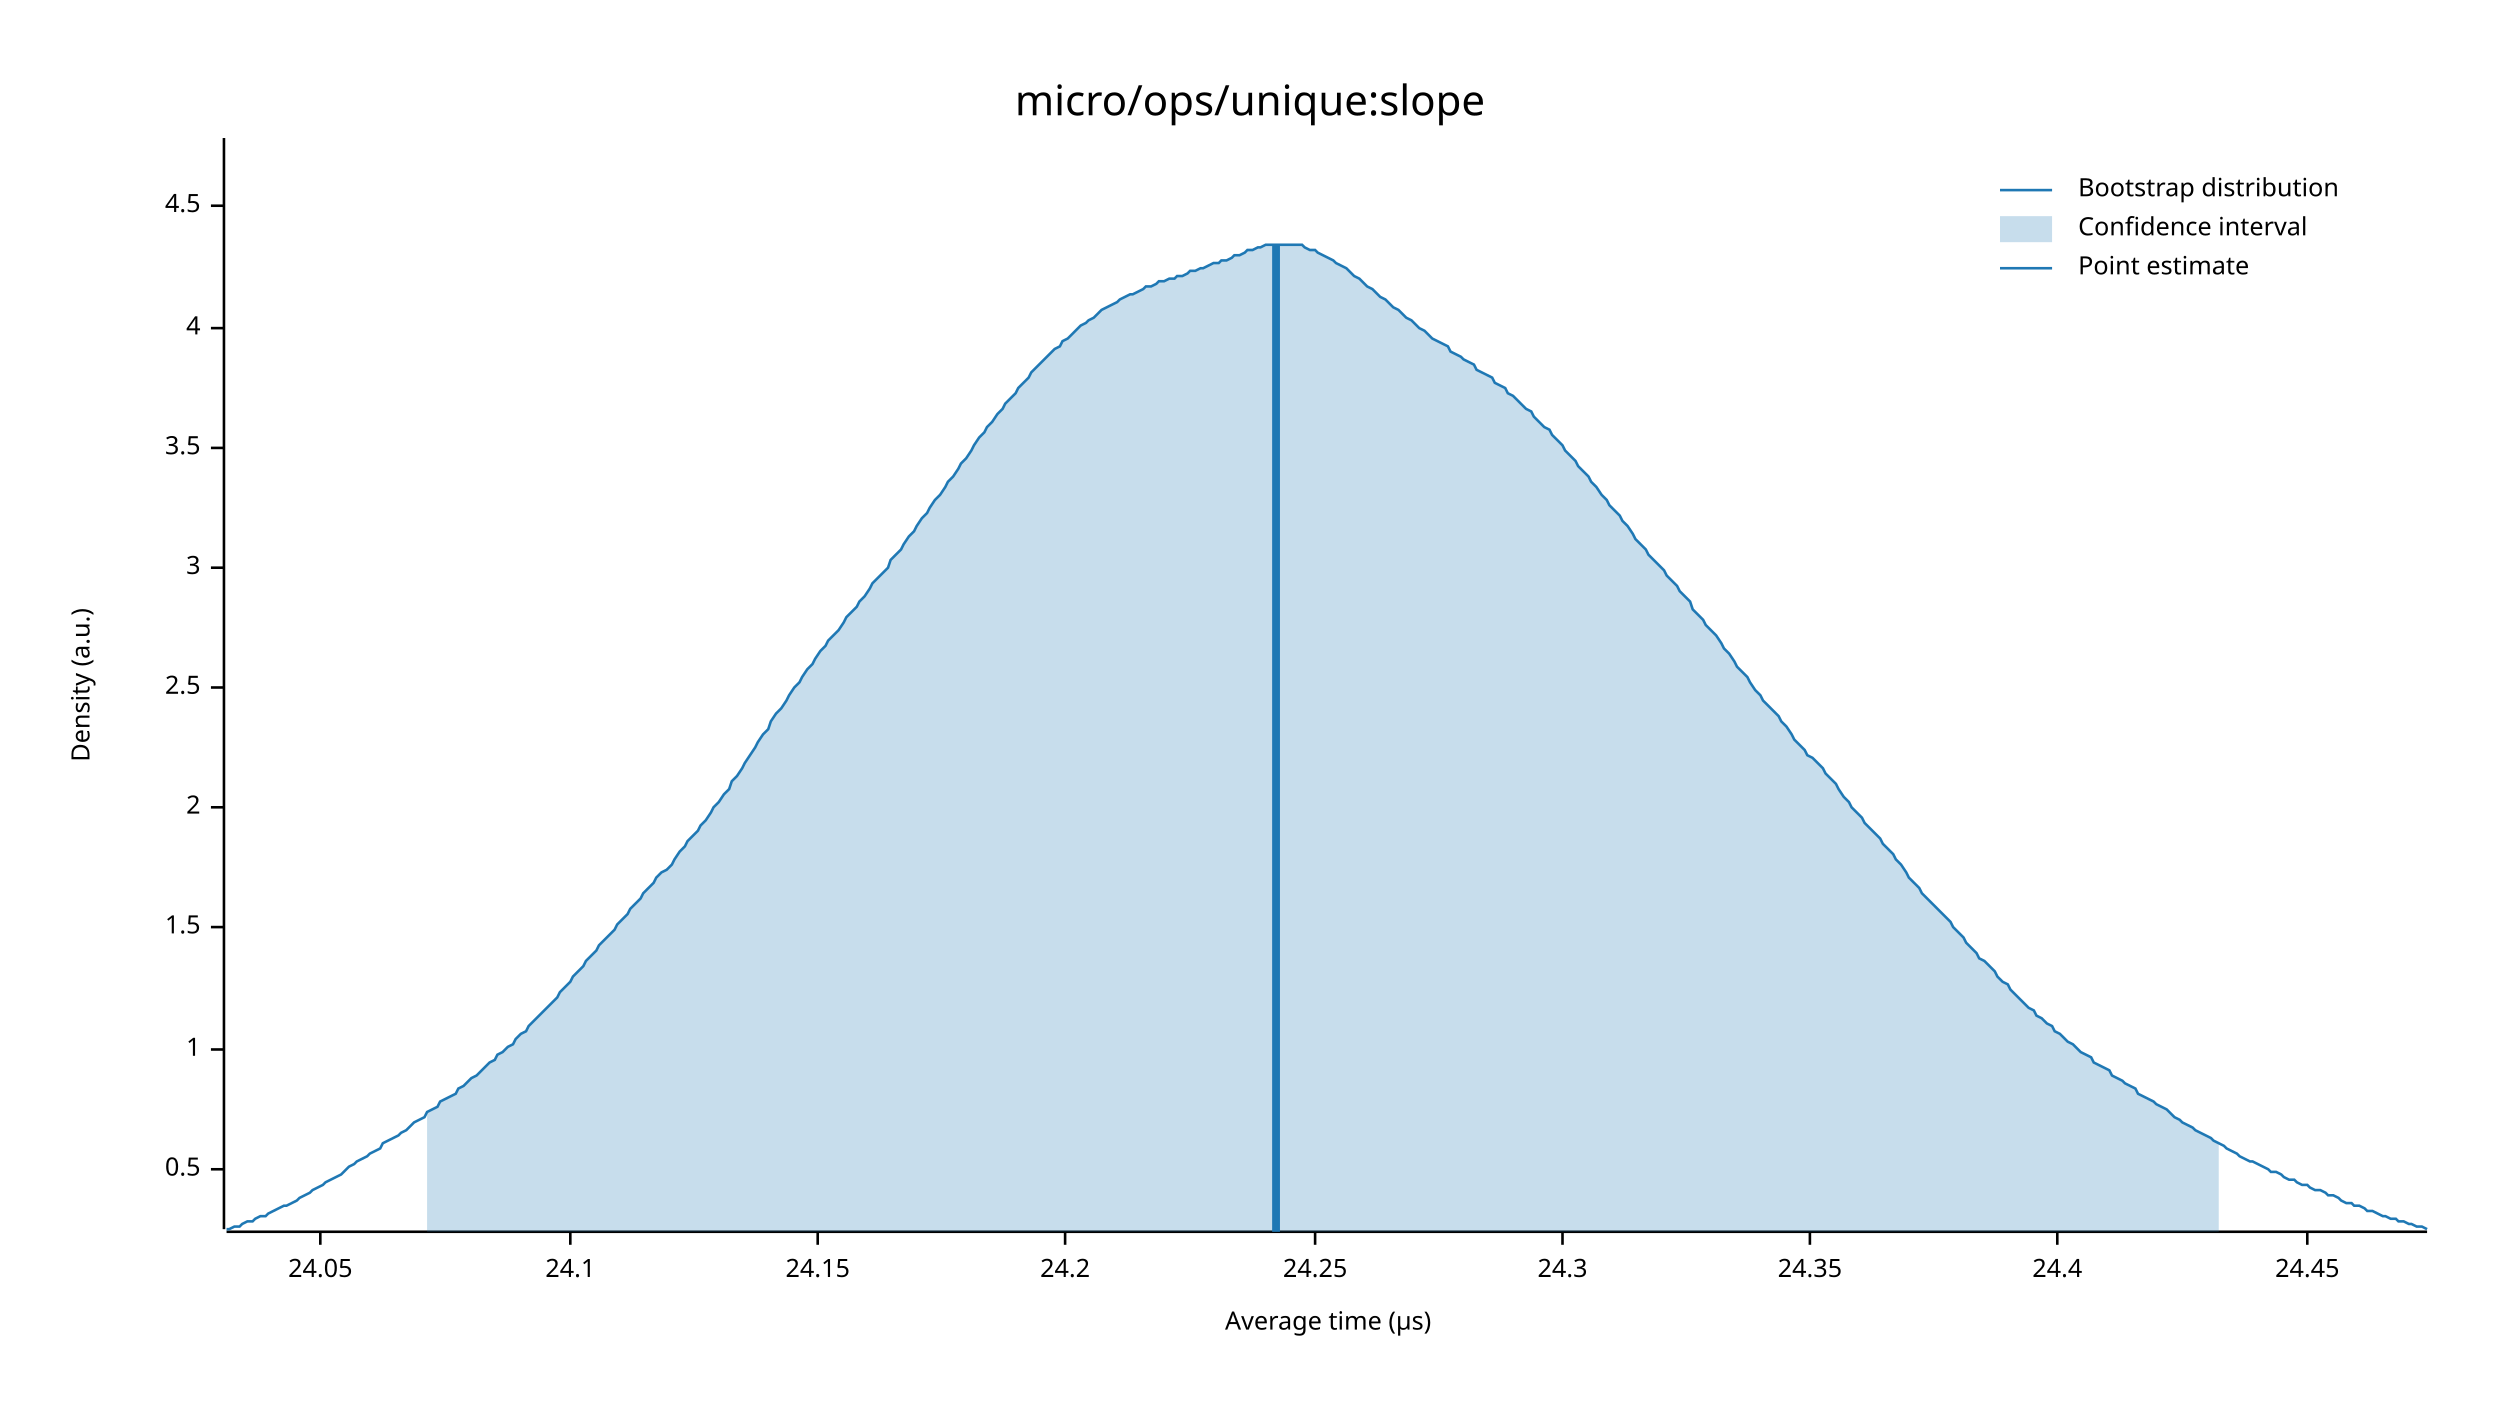
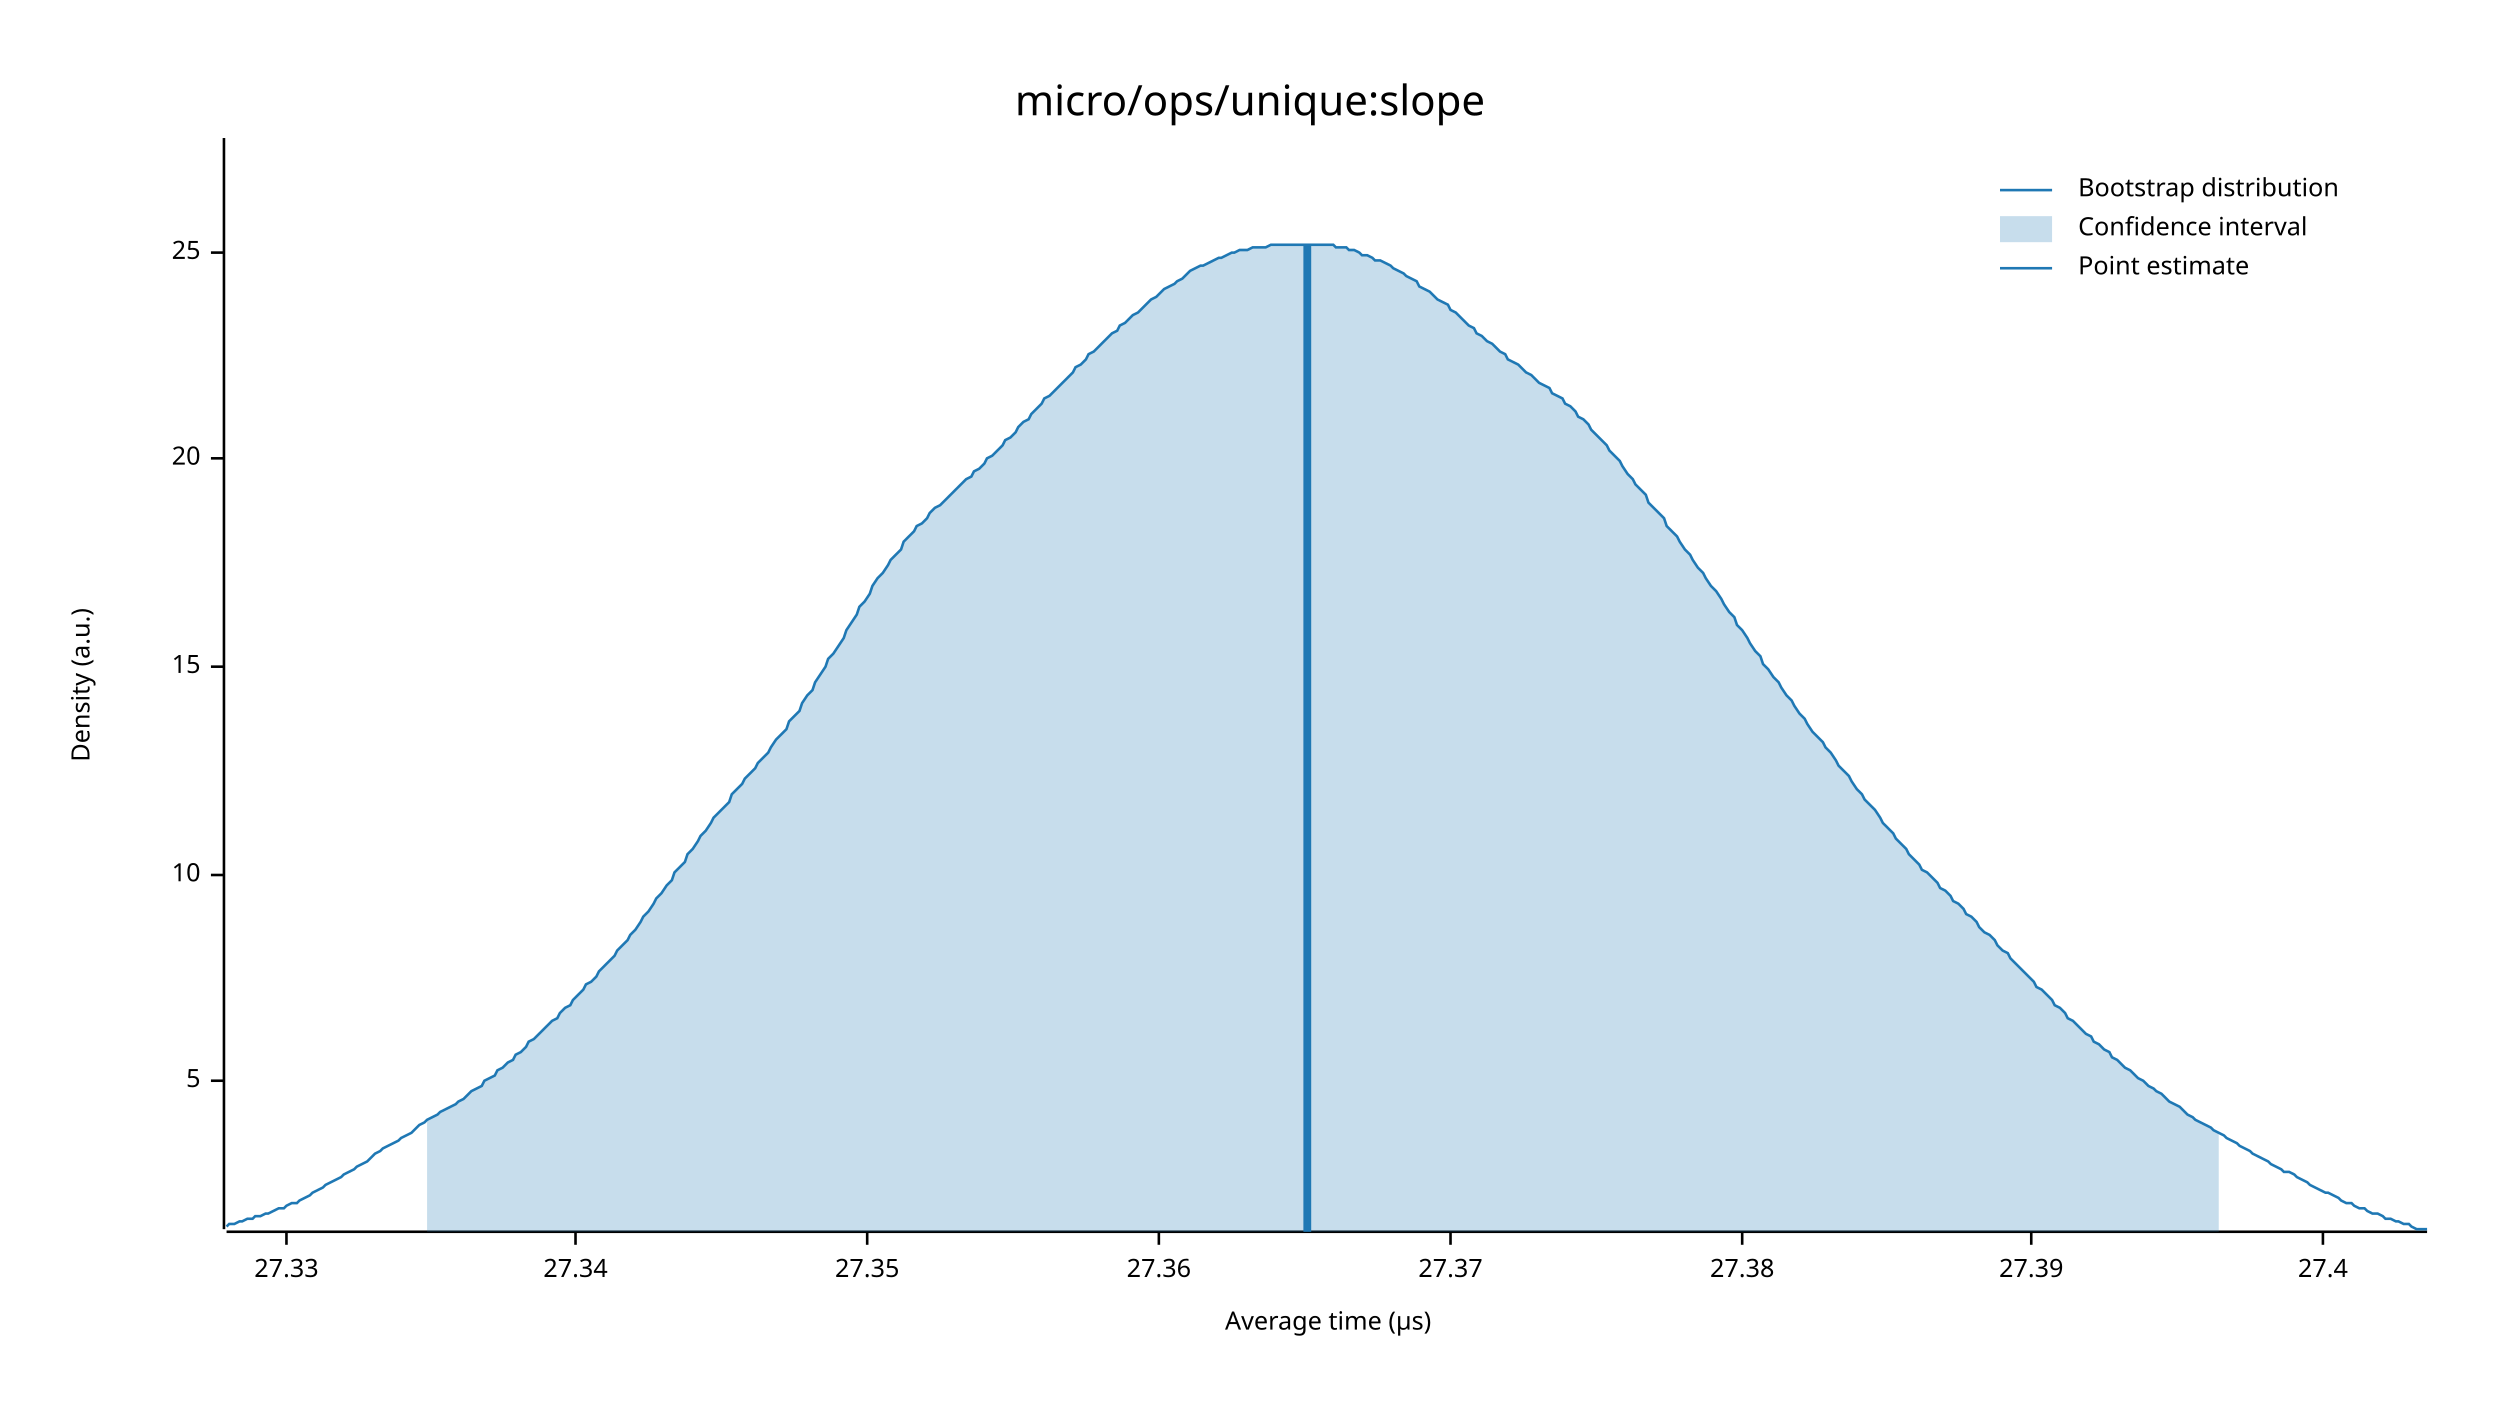
<svg xmlns="http://www.w3.org/2000/svg" width="960" height="540" viewBox="0 0 960 540">
  <text x="480" y="32" dy="0.76em" text-anchor="middle" font-family="sans-serif" font-size="16.129" opacity="1" fill="#000000">
micro/ops/unique:slope
</text>
  <text x="27" y="263" dy="0.76em" text-anchor="middle" font-family="sans-serif" font-size="9.677" opacity="1" fill="#000000" transform="rotate(270, 27, 263)">
Density (a.u.)
</text>
  <text x="510" y="513" dy="-0.5ex" text-anchor="middle" font-family="sans-serif" font-size="9.677" opacity="1" fill="#000000">
Average time (µs)
</text>
  <polyline fill="none" opacity="1" stroke="#000000" stroke-width="1" points="86,53 86,472 " />
-   <text x="77" y="449" dy="0.5ex" text-anchor="end" font-family="sans-serif" font-size="9.677" opacity="1" fill="#000000">
- 0.5
+   <text x="77" y="415" dy="0.5ex" text-anchor="end" font-family="sans-serif" font-size="9.677" opacity="1" fill="#000000">
+ 5
</text>
-   <polyline fill="none" opacity="1" stroke="#000000" stroke-width="1" points="81,449 86,449 " />
-   <text x="77" y="403" dy="0.5ex" text-anchor="end" font-family="sans-serif" font-size="9.677" opacity="1" fill="#000000">
- 1
+   <polyline fill="none" opacity="1" stroke="#000000" stroke-width="1" points="81,415 86,415 " />
+   <text x="77" y="336" dy="0.5ex" text-anchor="end" font-family="sans-serif" font-size="9.677" opacity="1" fill="#000000">
+ 10
</text>
-   <polyline fill="none" opacity="1" stroke="#000000" stroke-width="1" points="81,403 86,403 " />
-   <text x="77" y="356" dy="0.5ex" text-anchor="end" font-family="sans-serif" font-size="9.677" opacity="1" fill="#000000">
- 1.5
+   <polyline fill="none" opacity="1" stroke="#000000" stroke-width="1" points="81,336 86,336 " />
+   <text x="77" y="256" dy="0.5ex" text-anchor="end" font-family="sans-serif" font-size="9.677" opacity="1" fill="#000000">
+ 15
</text>
-   <polyline fill="none" opacity="1" stroke="#000000" stroke-width="1" points="81,356 86,356 " />
-   <text x="77" y="310" dy="0.5ex" text-anchor="end" font-family="sans-serif" font-size="9.677" opacity="1" fill="#000000">
- 2
+   <polyline fill="none" opacity="1" stroke="#000000" stroke-width="1" points="81,256 86,256 " />
+   <text x="77" y="176" dy="0.5ex" text-anchor="end" font-family="sans-serif" font-size="9.677" opacity="1" fill="#000000">
+ 20
</text>
-   <polyline fill="none" opacity="1" stroke="#000000" stroke-width="1" points="81,310 86,310 " />
-   <text x="77" y="264" dy="0.5ex" text-anchor="end" font-family="sans-serif" font-size="9.677" opacity="1" fill="#000000">
- 2.5
+   <polyline fill="none" opacity="1" stroke="#000000" stroke-width="1" points="81,176 86,176 " />
+   <text x="77" y="97" dy="0.5ex" text-anchor="end" font-family="sans-serif" font-size="9.677" opacity="1" fill="#000000">
+ 25
</text>
-   <polyline fill="none" opacity="1" stroke="#000000" stroke-width="1" points="81,264 86,264 " />
-   <text x="77" y="218" dy="0.5ex" text-anchor="end" font-family="sans-serif" font-size="9.677" opacity="1" fill="#000000">
- 3
+   <polyline fill="none" opacity="1" stroke="#000000" stroke-width="1" points="81,97 86,97 " />
+   <polyline fill="none" opacity="1" stroke="#000000" stroke-width="1" points="87,473 932,473 " />
+   <text x="110" y="483" dy="0.76em" text-anchor="middle" font-family="sans-serif" font-size="9.677" opacity="1" fill="#000000">
+ 27.33
</text>
-   <polyline fill="none" opacity="1" stroke="#000000" stroke-width="1" points="81,218 86,218 " />
-   <text x="77" y="172" dy="0.5ex" text-anchor="end" font-family="sans-serif" font-size="9.677" opacity="1" fill="#000000">
- 3.5
+   <polyline fill="none" opacity="1" stroke="#000000" stroke-width="1" points="110,473 110,478 " />
+   <text x="221" y="483" dy="0.76em" text-anchor="middle" font-family="sans-serif" font-size="9.677" opacity="1" fill="#000000">
+ 27.34
</text>
-   <polyline fill="none" opacity="1" stroke="#000000" stroke-width="1" points="81,172 86,172 " />
-   <text x="77" y="126" dy="0.5ex" text-anchor="end" font-family="sans-serif" font-size="9.677" opacity="1" fill="#000000">
- 4
+   <polyline fill="none" opacity="1" stroke="#000000" stroke-width="1" points="221,473 221,478 " />
+   <text x="333" y="483" dy="0.76em" text-anchor="middle" font-family="sans-serif" font-size="9.677" opacity="1" fill="#000000">
+ 27.35
</text>
-   <polyline fill="none" opacity="1" stroke="#000000" stroke-width="1" points="81,126 86,126 " />
-   <text x="77" y="79" dy="0.5ex" text-anchor="end" font-family="sans-serif" font-size="9.677" opacity="1" fill="#000000">
- 4.5
+   <polyline fill="none" opacity="1" stroke="#000000" stroke-width="1" points="333,473 333,478 " />
+   <text x="445" y="483" dy="0.76em" text-anchor="middle" font-family="sans-serif" font-size="9.677" opacity="1" fill="#000000">
+ 27.36
</text>
-   <polyline fill="none" opacity="1" stroke="#000000" stroke-width="1" points="81,79 86,79 " />
-   <polyline fill="none" opacity="1" stroke="#000000" stroke-width="1" points="87,473 932,473 " />
-   <text x="123" y="483" dy="0.76em" text-anchor="middle" font-family="sans-serif" font-size="9.677" opacity="1" fill="#000000">
- 24.05
+   <polyline fill="none" opacity="1" stroke="#000000" stroke-width="1" points="445,473 445,478 " />
+   <text x="557" y="483" dy="0.76em" text-anchor="middle" font-family="sans-serif" font-size="9.677" opacity="1" fill="#000000">
+ 27.37
</text>
-   <polyline fill="none" opacity="1" stroke="#000000" stroke-width="1" points="123,473 123,478 " />
-   <text x="219" y="483" dy="0.76em" text-anchor="middle" font-family="sans-serif" font-size="9.677" opacity="1" fill="#000000">
- 24.1
+   <polyline fill="none" opacity="1" stroke="#000000" stroke-width="1" points="557,473 557,478 " />
+   <text x="669" y="483" dy="0.76em" text-anchor="middle" font-family="sans-serif" font-size="9.677" opacity="1" fill="#000000">
+ 27.38
</text>
-   <polyline fill="none" opacity="1" stroke="#000000" stroke-width="1" points="219,473 219,478 " />
-   <text x="314" y="483" dy="0.76em" text-anchor="middle" font-family="sans-serif" font-size="9.677" opacity="1" fill="#000000">
- 24.15
+   <polyline fill="none" opacity="1" stroke="#000000" stroke-width="1" points="669,473 669,478 " />
+   <text x="780" y="483" dy="0.76em" text-anchor="middle" font-family="sans-serif" font-size="9.677" opacity="1" fill="#000000">
+ 27.39
</text>
-   <polyline fill="none" opacity="1" stroke="#000000" stroke-width="1" points="314,473 314,478 " />
-   <text x="409" y="483" dy="0.76em" text-anchor="middle" font-family="sans-serif" font-size="9.677" opacity="1" fill="#000000">
- 24.2
+   <polyline fill="none" opacity="1" stroke="#000000" stroke-width="1" points="780,473 780,478 " />
+   <text x="892" y="483" dy="0.76em" text-anchor="middle" font-family="sans-serif" font-size="9.677" opacity="1" fill="#000000">
+ 27.4
</text>
-   <polyline fill="none" opacity="1" stroke="#000000" stroke-width="1" points="409,473 409,478 " />
-   <text x="505" y="483" dy="0.76em" text-anchor="middle" font-family="sans-serif" font-size="9.677" opacity="1" fill="#000000">
- 24.25
- </text>
-   <polyline fill="none" opacity="1" stroke="#000000" stroke-width="1" points="505,473 505,478 " />
-   <text x="600" y="483" dy="0.76em" text-anchor="middle" font-family="sans-serif" font-size="9.677" opacity="1" fill="#000000">
- 24.3
- </text>
-   <polyline fill="none" opacity="1" stroke="#000000" stroke-width="1" points="600,473 600,478 " />
-   <text x="695" y="483" dy="0.76em" text-anchor="middle" font-family="sans-serif" font-size="9.677" opacity="1" fill="#000000">
- 24.35
- </text>
-   <polyline fill="none" opacity="1" stroke="#000000" stroke-width="1" points="695,473 695,478 " />
-   <text x="790" y="483" dy="0.76em" text-anchor="middle" font-family="sans-serif" font-size="9.677" opacity="1" fill="#000000">
- 24.4
- </text>
-   <polyline fill="none" opacity="1" stroke="#000000" stroke-width="1" points="790,473 790,478 " />
-   <text x="886" y="483" dy="0.76em" text-anchor="middle" font-family="sans-serif" font-size="9.677" opacity="1" fill="#000000">
- 24.45
- </text>
-   <polyline fill="none" opacity="1" stroke="#000000" stroke-width="1" points="886,473 886,478 " />
-   <polyline fill="none" opacity="1" stroke="#1F78B4" stroke-width="1" points="87,472 88,472 90,471 92,471 93,470 95,469 97,469 98,468 100,467 102,467 103,466 105,465 107,464 109,463 110,463 112,462 114,461 115,460 117,459 119,458 120,457 122,456 124,455 125,454 127,453 129,452 131,451 132,450 134,448 136,447 137,446 139,445 141,444 142,443 144,442 146,441 147,439 149,438 151,437 153,436 154,435 156,434 158,432 159,431 161,430 163,429 164,427 166,426 168,425 169,423 171,422 173,421 175,420 176,418 178,417 180,415 181,414 183,413 185,411 186,410 188,408 190,407 191,405 193,404 195,402 197,401 198,399 200,397 202,396 203,394 205,392 207,390 208,389 210,387 212,385 214,383 215,381 217,379 219,377 220,375 222,373 224,371 225,369 227,367 229,365 230,363 232,361 234,359 236,357 237,355 239,353 241,351 242,349 244,347 246,345 247,343 249,341 251,339 252,337 254,335 256,334 258,332 259,330 261,327 263,325 264,323 266,321 268,319 269,317 271,315 273,312 274,310 276,308 278,305 280,303 281,300 283,298 285,295 286,293 288,290 290,287 291,285 293,282 295,280 296,277 298,274 300,272 302,269 303,267 305,264 307,262 308,260 310,257 312,255 313,253 315,250 317,248 318,246 320,244 322,242 324,239 325,237 327,235 329,233 330,231 332,229 334,226 335,224 337,222 339,220 341,218 342,215 344,213 346,211 347,209 349,206 351,204 352,202 354,199 356,197 357,195 359,192 361,190 363,187 364,185 366,183 368,180 369,178 371,176 373,173 374,171 376,168 378,166 379,164 381,162 383,159 385,157 386,155 388,153 390,151 391,149 393,147 395,145 396,143 398,141 400,139 401,138 403,136 405,134 407,133 408,131 410,130 412,128 413,127 415,125 417,124 418,123 420,122 422,120 423,119 425,118 427,117 429,116 430,115 432,114 434,113 435,113 437,112 439,111 440,110 442,110 444,109 445,108 447,108 449,107 451,107 452,106 454,106 456,105 457,104 459,104 461,103 462,103 464,102 466,101 468,101 469,100 471,100 473,99 474,98 476,98 478,97 479,96 481,96 483,95 484,95 486,94 488,94 490,94 491,94 493,94 495,94 496,94 498,94 500,94 501,95 503,96 505,96 506,97 508,98 510,99 512,100 513,101 515,102 517,103 518,104 520,106 522,107 523,108 525,110 527,111 528,112 530,114 532,115 534,117 535,118 537,119 539,121 540,122 542,123 544,125 545,126 547,127 549,129 550,130 552,131 554,132 556,133 557,135 559,136 561,137 562,138 564,139 566,140 567,142 569,143 571,144 573,145 574,147 576,148 578,149 579,151 581,152 583,154 584,155 586,157 588,158 589,160 591,162 593,164 595,165 596,167 598,169 600,171 601,173 603,175 605,177 606,179 608,181 610,183 611,185 613,187 615,190 617,192 618,194 620,196 622,198 623,200 625,202 627,205 628,207 630,209 632,211 633,213 635,215 637,217 639,219 640,221 642,223 644,225 645,227 647,229 649,231 650,234 652,236 654,238 655,240 657,242 659,244 661,247 662,249 664,251 666,254 667,256 669,258 671,260 672,262 674,265 676,267 677,269 679,271 681,273 683,275 684,277 686,279 688,282 689,284 691,286 693,288 694,290 696,291 698,293 700,295 701,297 703,299 705,301 706,303 708,306 710,308 711,310 713,312 715,314 716,316 718,318 720,320 722,322 723,324 725,326 727,328 728,330 730,332 732,335 733,337 735,339 737,341 738,343 740,345 742,347 744,349 745,350 747,352 749,354 750,356 752,358 754,360 755,362 757,364 759,366 760,368 762,369 764,371 766,373 767,375 769,377 771,378 772,380 774,382 776,384 777,385 779,387 781,388 782,390 784,391 786,393 788,394 789,396 791,397 793,399 794,400 796,401 798,403 799,404 801,405 803,406 804,408 806,409 808,410 810,411 811,413 813,414 815,415 816,416 818,417 820,418 821,420 823,421 825,422 827,423 828,424 830,425 832,426 833,427 835,429 837,430 838,431 840,432 842,433 843,434 845,435 847,436 849,437 850,438 852,439 854,440 855,441 857,442 859,443 860,444 862,445 864,446 865,446 867,447 869,448 871,449 872,450 874,450 876,451 877,452 879,453 881,453 882,454 884,455 886,455 887,456 889,457 891,457 893,458 894,459 896,459 898,460 899,461 901,462 903,462 904,463 906,463 908,464 909,465 911,465 913,466 915,467 916,467 918,468 920,468 921,469 923,469 925,470 926,470 928,471 930,471 932,472 " />
-   <polygon opacity="0.25" fill="#1F78B4" points="164,427 166,426 168,425 169,423 171,422 173,421 175,420 176,418 178,417 180,415 181,414 183,413 185,411 186,410 188,408 190,407 191,405 193,404 195,402 197,401 198,399 200,397 202,396 203,394 205,392 207,390 208,389 210,387 212,385 214,383 215,381 217,379 219,377 220,375 222,373 224,371 225,369 227,367 229,365 230,363 232,361 234,359 236,357 237,355 239,353 241,351 242,349 244,347 246,345 247,343 249,341 251,339 252,337 254,335 256,334 258,332 259,330 261,327 263,325 264,323 266,321 268,319 269,317 271,315 273,312 274,310 276,308 278,305 280,303 281,300 283,298 285,295 286,293 288,290 290,287 291,285 293,282 295,280 296,277 298,274 300,272 302,269 303,267 305,264 307,262 308,260 310,257 312,255 313,253 315,250 317,248 318,246 320,244 322,242 324,239 325,237 327,235 329,233 330,231 332,229 334,226 335,224 337,222 339,220 341,218 342,215 344,213 346,211 347,209 349,206 351,204 352,202 354,199 356,197 357,195 359,192 361,190 363,187 364,185 366,183 368,180 369,178 371,176 373,173 374,171 376,168 378,166 379,164 381,162 383,159 385,157 386,155 388,153 390,151 391,149 393,147 395,145 396,143 398,141 400,139 401,138 403,136 405,134 407,133 408,131 410,130 412,128 413,127 415,125 417,124 418,123 420,122 422,120 423,119 425,118 427,117 429,116 430,115 432,114 434,113 435,113 437,112 439,111 440,110 442,110 444,109 445,108 447,108 449,107 451,107 452,106 454,106 456,105 457,104 459,104 461,103 462,103 464,102 466,101 468,101 469,100 471,100 473,99 474,98 476,98 478,97 479,96 481,96 483,95 484,95 486,94 488,94 490,94 491,94 493,94 495,94 496,94 498,94 500,94 501,95 503,96 505,96 506,97 508,98 510,99 512,100 513,101 515,102 517,103 518,104 520,106 522,107 523,108 525,110 527,111 528,112 530,114 532,115 534,117 535,118 537,119 539,121 540,122 542,123 544,125 545,126 547,127 549,129 550,130 552,131 554,132 556,133 557,135 559,136 561,137 562,138 564,139 566,140 567,142 569,143 571,144 573,145 574,147 576,148 578,149 579,151 581,152 583,154 584,155 586,157 588,158 589,160 591,162 593,164 595,165 596,167 598,169 600,171 601,173 603,175 605,177 606,179 608,181 610,183 611,185 613,187 615,190 617,192 618,194 620,196 622,198 623,200 625,202 627,205 628,207 630,209 632,211 633,213 635,215 637,217 639,219 640,221 642,223 644,225 645,227 647,229 649,231 650,234 652,236 654,238 655,240 657,242 659,244 661,247 662,249 664,251 666,254 667,256 669,258 671,260 672,262 674,265 676,267 677,269 679,271 681,273 683,275 684,277 686,279 688,282 689,284 691,286 693,288 694,290 696,291 698,293 700,295 701,297 703,299 705,301 706,303 708,306 710,308 711,310 713,312 715,314 716,316 718,318 720,320 722,322 723,324 725,326 727,328 728,330 730,332 732,335 733,337 735,339 737,341 738,343 740,345 742,347 744,349 745,350 747,352 749,354 750,356 752,358 754,360 755,362 757,364 759,366 760,368 762,369 764,371 766,373 767,375 769,377 771,378 772,380 774,382 776,384 777,385 779,387 781,388 782,390 784,391 786,393 788,394 789,396 791,397 793,399 794,400 796,401 798,403 799,404 801,405 803,406 804,408 806,409 808,410 810,411 811,413 813,414 815,415 816,416 818,417 820,418 821,420 823,421 825,422 827,423 828,424 830,425 832,426 833,427 835,429 837,430 838,431 840,432 842,433 843,434 845,435 847,436 849,437 850,438 852,439 852,473 164,473 " />
-   <polyline fill="none" opacity="1" stroke="#1F78B4" stroke-width="3" points="490,473 490,94 " />
+   <polyline fill="none" opacity="1" stroke="#000000" stroke-width="1" points="892,473 892,478 " />
+   <polyline fill="none" opacity="1" stroke="#1F78B4" stroke-width="1" points="87,471 88,470 90,470 92,469 93,469 95,468 97,468 98,467 100,467 102,466 103,466 105,465 107,464 109,464 110,463 112,462 114,462 115,461 117,460 119,459 120,458 122,457 124,456 125,455 127,454 129,453 131,452 132,451 134,450 136,449 137,448 139,447 141,446 142,445 144,443 146,442 147,441 149,440 151,439 153,438 154,437 156,436 158,435 159,434 161,432 163,431 164,430 166,429 168,428 169,427 171,426 173,425 175,424 176,423 178,422 180,420 181,419 183,418 185,417 186,415 188,414 190,413 191,411 193,410 195,408 197,407 198,405 200,404 202,402 203,400 205,399 207,397 208,396 210,394 212,392 214,391 215,389 217,387 219,386 220,384 222,382 224,380 225,378 227,377 229,375 230,373 232,371 234,369 236,367 237,365 239,363 241,361 242,359 244,357 246,354 247,352 249,350 251,347 252,345 254,343 256,340 258,338 259,335 261,333 263,331 264,328 266,326 268,323 269,321 271,319 273,316 274,314 276,312 278,310 280,308 281,305 283,303 285,301 286,299 288,297 290,295 291,293 293,291 295,289 296,287 298,284 300,282 302,280 303,277 305,275 307,273 308,270 310,267 312,265 313,262 315,259 317,256 318,253 320,251 322,248 324,245 325,242 327,239 329,236 330,233 332,231 334,228 335,225 337,222 339,220 341,217 342,215 344,213 346,211 347,208 349,206 351,204 352,202 354,201 356,199 357,197 359,195 361,194 363,192 364,191 366,189 368,187 369,186 371,184 373,183 374,181 376,180 378,178 379,176 381,175 383,173 385,171 386,169 388,168 390,166 391,164 393,162 395,161 396,159 398,157 400,155 401,153 403,152 405,150 407,148 408,147 410,145 412,143 413,141 415,140 417,138 418,136 420,135 422,133 423,132 425,130 427,128 429,127 430,125 432,124 434,122 435,121 437,120 439,118 440,117 442,115 444,114 445,113 447,111 449,110 451,109 452,108 454,107 456,105 457,104 459,103 461,102 462,102 464,101 466,100 468,99 469,99 471,98 473,97 474,97 476,96 478,96 479,96 481,95 483,95 484,95 486,95 488,94 490,94 491,94 493,94 495,94 496,94 498,94 500,94 501,94 503,94 505,94 506,94 508,94 510,94 512,94 513,95 515,95 517,95 518,96 520,96 522,97 523,98 525,98 527,99 528,100 530,100 532,101 534,102 535,103 537,104 539,105 540,106 542,107 544,108 545,110 547,111 549,112 550,113 552,115 554,116 556,117 557,119 559,120 561,122 562,123 564,125 566,126 567,128 569,129 571,131 573,132 574,133 576,135 578,136 579,138 581,139 583,140 584,141 586,143 588,144 589,145 591,147 593,148 595,149 596,151 598,152 600,153 601,155 603,156 605,158 606,160 608,161 610,163 611,165 613,167 615,169 617,171 618,173 620,175 622,177 623,179 625,182 627,184 628,186 630,188 632,190 633,193 635,195 637,197 639,199 640,202 642,204 644,206 645,208 647,211 649,213 650,215 652,218 654,220 655,222 657,225 659,227 661,230 662,232 664,235 666,237 667,240 669,242 671,245 672,247 674,250 676,252 677,255 679,257 681,260 683,262 684,264 686,267 688,269 689,271 691,274 693,276 694,278 696,281 698,283 700,285 701,287 703,289 705,292 706,294 708,296 710,298 711,300 713,303 715,305 716,307 718,309 720,311 722,314 723,316 725,318 727,320 728,322 730,324 732,326 733,328 735,330 737,332 738,334 740,335 742,337 744,339 745,341 747,342 749,344 750,346 752,347 754,349 755,351 757,352 759,354 760,356 762,358 764,359 766,361 767,363 769,365 771,366 772,368 774,370 776,372 777,373 779,375 781,377 782,379 784,380 786,382 788,384 789,386 791,387 793,389 794,391 796,392 798,394 799,395 801,397 803,398 804,400 806,401 808,403 810,404 811,406 813,407 815,409 816,410 818,411 820,413 821,414 823,415 825,417 827,418 828,419 830,420 832,422 833,423 835,424 837,425 838,426 840,428 842,429 843,430 845,431 847,432 849,433 850,434 852,435 854,436 855,437 857,438 859,439 860,440 862,441 864,442 865,443 867,444 869,445 871,446 872,447 874,448 876,449 877,450 879,450 881,451 882,452 884,453 886,454 887,455 889,456 891,457 893,458 894,458 896,459 898,460 899,461 901,462 903,462 904,463 906,464 908,464 909,465 911,466 913,466 915,467 916,468 918,468 920,469 921,469 923,470 925,470 926,471 928,472 930,472 932,472 " />
+   <polygon opacity="0.25" fill="#1F78B4" points="164,430 166,429 168,428 169,427 171,426 173,425 175,424 176,423 178,422 180,420 181,419 183,418 185,417 186,415 188,414 190,413 191,411 193,410 195,408 197,407 198,405 200,404 202,402 203,400 205,399 207,397 208,396 210,394 212,392 214,391 215,389 217,387 219,386 220,384 222,382 224,380 225,378 227,377 229,375 230,373 232,371 234,369 236,367 237,365 239,363 241,361 242,359 244,357 246,354 247,352 249,350 251,347 252,345 254,343 256,340 258,338 259,335 261,333 263,331 264,328 266,326 268,323 269,321 271,319 273,316 274,314 276,312 278,310 280,308 281,305 283,303 285,301 286,299 288,297 290,295 291,293 293,291 295,289 296,287 298,284 300,282 302,280 303,277 305,275 307,273 308,270 310,267 312,265 313,262 315,259 317,256 318,253 320,251 322,248 324,245 325,242 327,239 329,236 330,233 332,231 334,228 335,225 337,222 339,220 341,217 342,215 344,213 346,211 347,208 349,206 351,204 352,202 354,201 356,199 357,197 359,195 361,194 363,192 364,191 366,189 368,187 369,186 371,184 373,183 374,181 376,180 378,178 379,176 381,175 383,173 385,171 386,169 388,168 390,166 391,164 393,162 395,161 396,159 398,157 400,155 401,153 403,152 405,150 407,148 408,147 410,145 412,143 413,141 415,140 417,138 418,136 420,135 422,133 423,132 425,130 427,128 429,127 430,125 432,124 434,122 435,121 437,120 439,118 440,117 442,115 444,114 445,113 447,111 449,110 451,109 452,108 454,107 456,105 457,104 459,103 461,102 462,102 464,101 466,100 468,99 469,99 471,98 473,97 474,97 476,96 478,96 479,96 481,95 483,95 484,95 486,95 488,94 490,94 491,94 493,94 495,94 496,94 498,94 500,94 501,94 503,94 505,94 506,94 508,94 510,94 512,94 513,95 515,95 517,95 518,96 520,96 522,97 523,98 525,98 527,99 528,100 530,100 532,101 534,102 535,103 537,104 539,105 540,106 542,107 544,108 545,110 547,111 549,112 550,113 552,115 554,116 556,117 557,119 559,120 561,122 562,123 564,125 566,126 567,128 569,129 571,131 573,132 574,133 576,135 578,136 579,138 581,139 583,140 584,141 586,143 588,144 589,145 591,147 593,148 595,149 596,151 598,152 600,153 601,155 603,156 605,158 606,160 608,161 610,163 611,165 613,167 615,169 617,171 618,173 620,175 622,177 623,179 625,182 627,184 628,186 630,188 632,190 633,193 635,195 637,197 639,199 640,202 642,204 644,206 645,208 647,211 649,213 650,215 652,218 654,220 655,222 657,225 659,227 661,230 662,232 664,235 666,237 667,240 669,242 671,245 672,247 674,250 676,252 677,255 679,257 681,260 683,262 684,264 686,267 688,269 689,271 691,274 693,276 694,278 696,281 698,283 700,285 701,287 703,289 705,292 706,294 708,296 710,298 711,300 713,303 715,305 716,307 718,309 720,311 722,314 723,316 725,318 727,320 728,322 730,324 732,326 733,328 735,330 737,332 738,334 740,335 742,337 744,339 745,341 747,342 749,344 750,346 752,347 754,349 755,351 757,352 759,354 760,356 762,358 764,359 766,361 767,363 769,365 771,366 772,368 774,370 776,372 777,373 779,375 781,377 782,379 784,380 786,382 788,384 789,386 791,387 793,389 794,391 796,392 798,394 799,395 801,397 803,398 804,400 806,401 808,403 810,404 811,406 813,407 815,409 816,410 818,411 820,413 821,414 823,415 825,417 827,418 828,419 830,420 832,422 833,423 835,424 837,425 838,426 840,428 842,429 843,430 845,431 847,432 849,433 850,434 852,435 852,473 164,473 " />
+   <polyline fill="none" opacity="1" stroke="#1F78B4" stroke-width="3" points="502,473 502,94 " />
  <text x="798" y="68" dy="0.76em" text-anchor="start" font-family="sans-serif" font-size="9.677" opacity="1" fill="#000000">
Bootstrap distribution
</text>
  <text x="798" y="83" dy="0.76em" text-anchor="start" font-family="sans-serif" font-size="9.677" opacity="1" fill="#000000">
Confidence interval
</text>
  <text x="798" y="98" dy="0.76em" text-anchor="start" font-family="sans-serif" font-size="9.677" opacity="1" fill="#000000">
Point estimate
</text>
  <polyline fill="none" opacity="1" stroke="#1F78B4" stroke-width="1" points="768,73 788,73 " />
  <rect x="768" y="83" width="20" height="10" opacity="0.25" fill="#1F78B4" stroke="none" />
  <polyline fill="none" opacity="1" stroke="#1F78B4" stroke-width="1" points="768,103 788,103 " />
</svg>
